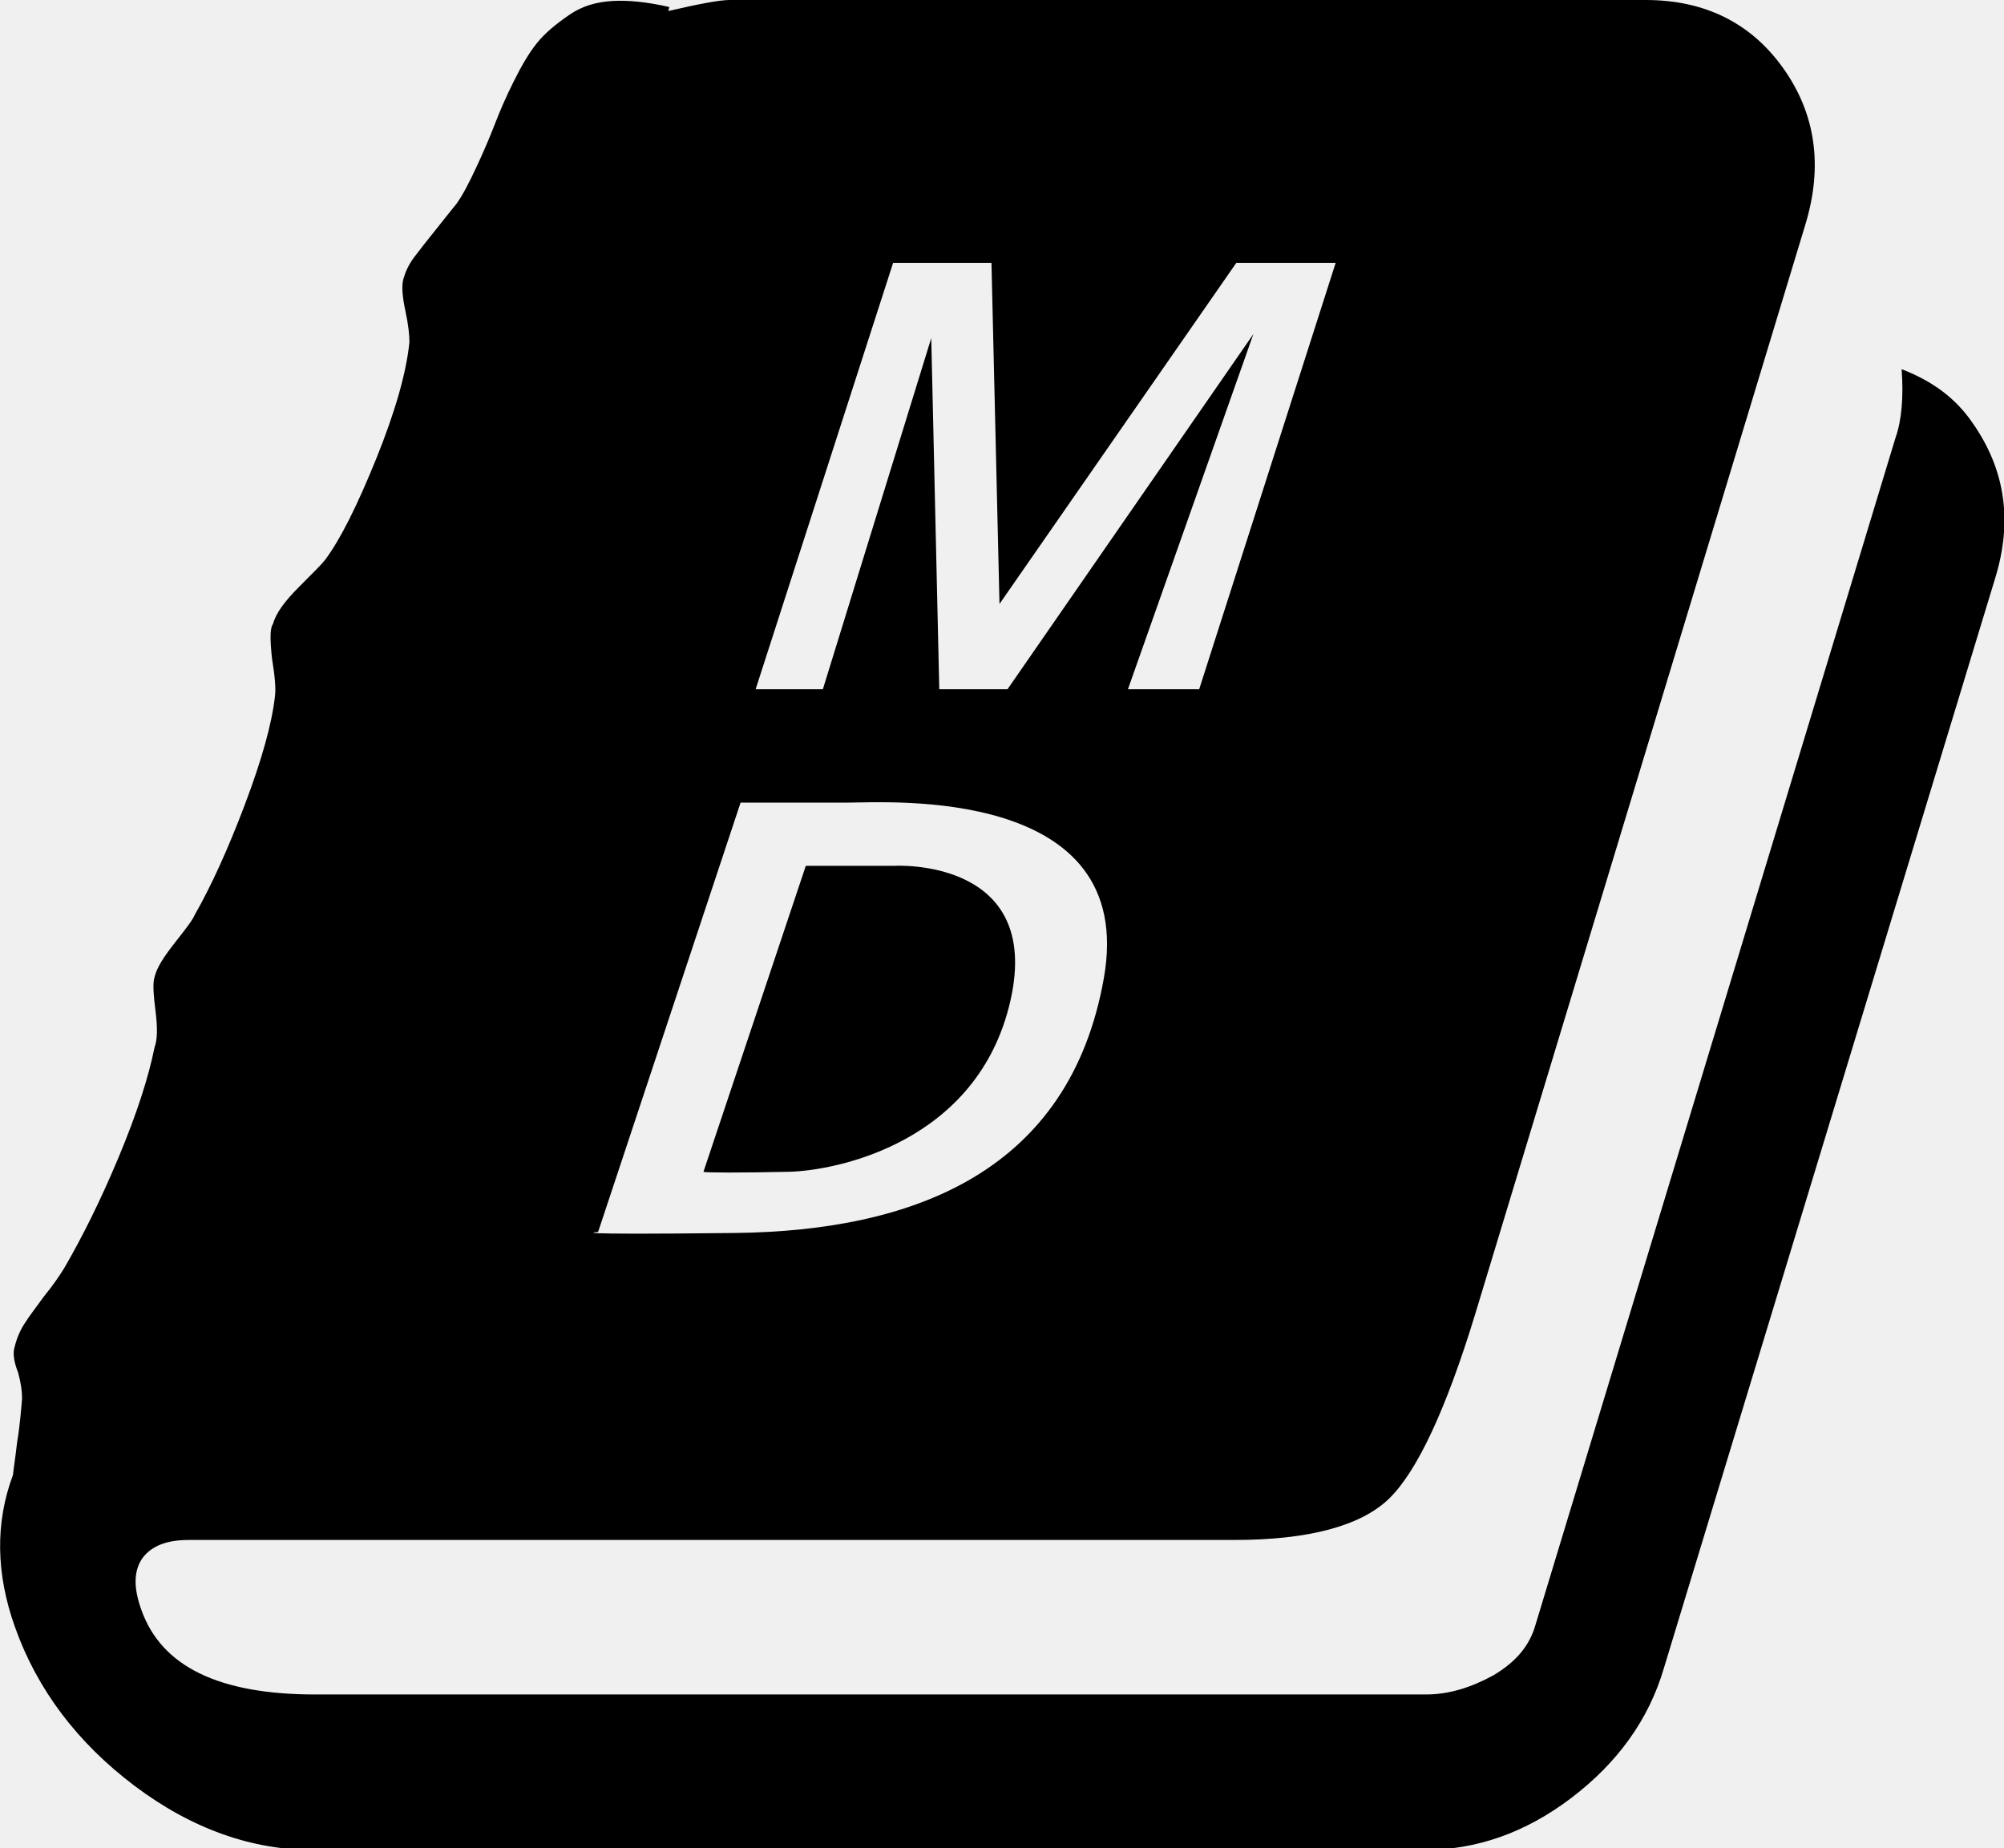
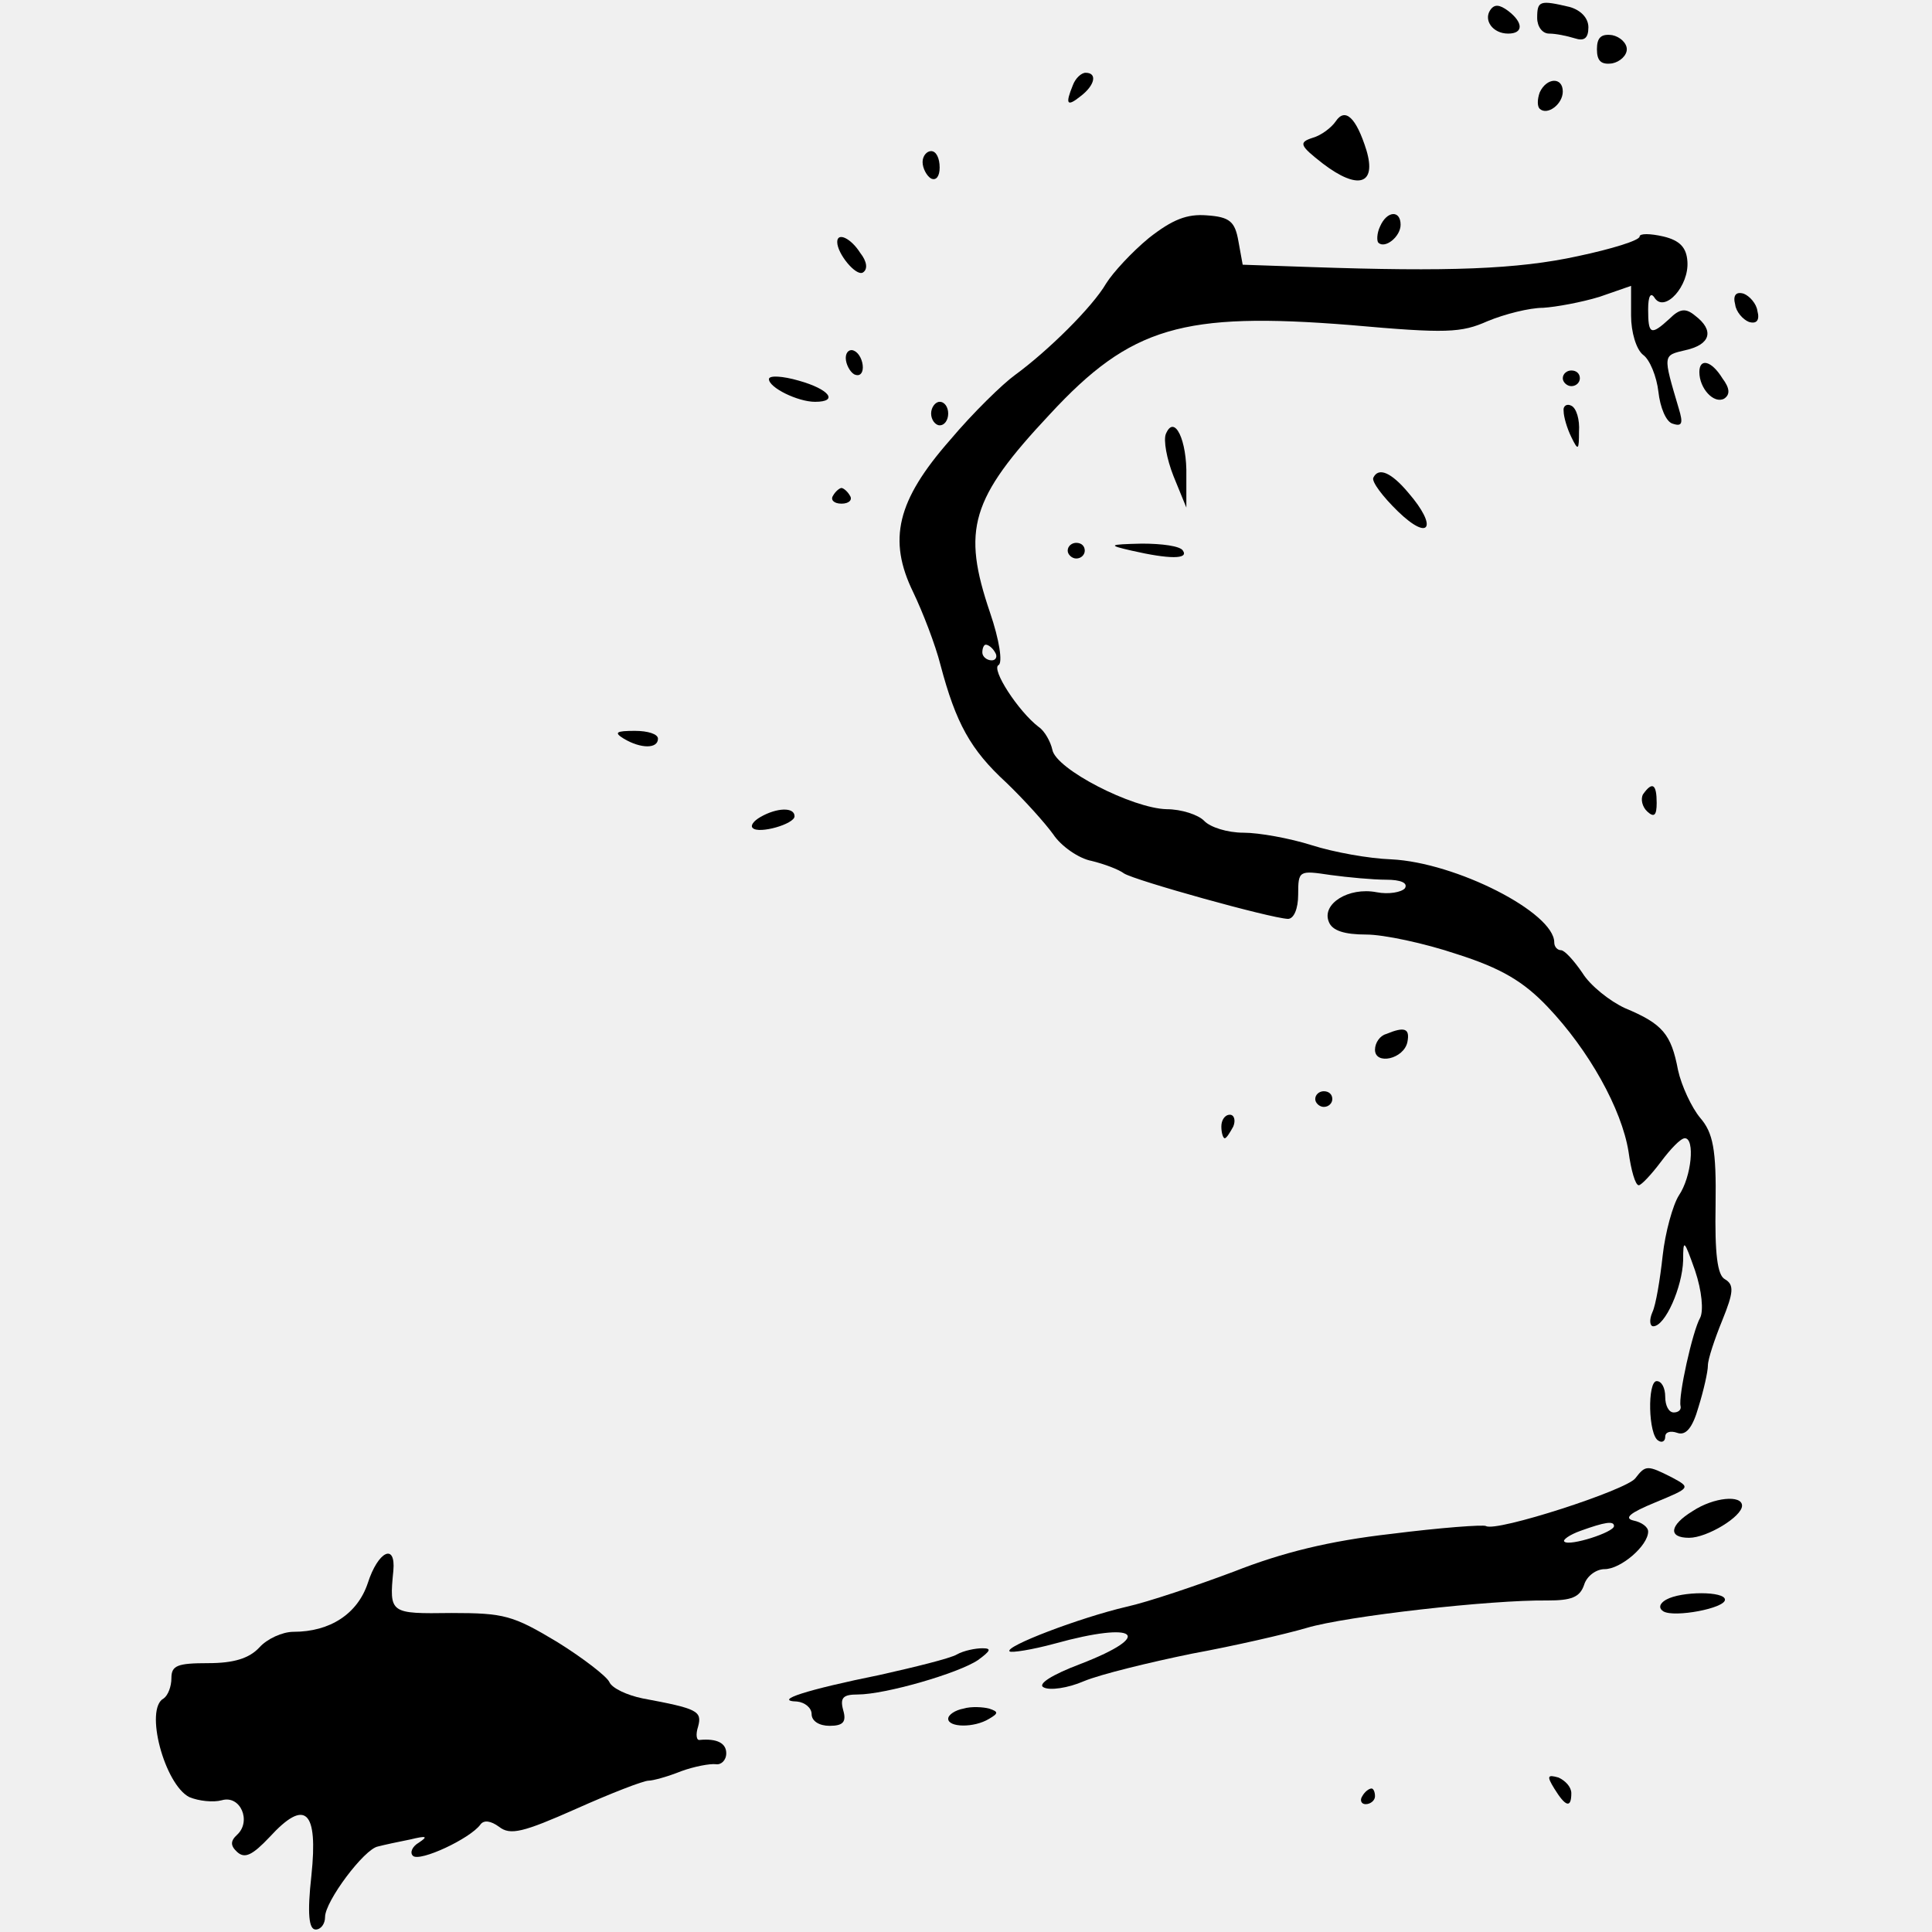
- <svg xmlns="http://www.w3.org/2000/svg" viewBox="0 0 199.7 184.2">
-   <style>
+ <svg xmlns="http://www.w3.org/2000/svg" version="1.0" viewBox="0 0 424 424" id="svg85">
+   <defs id="defs89" />
+   <style id="style9">
    @media (prefers-color-scheme: dark) {
      svg { fill: white; }
    }
  </style>
-   <path d="M189.5,36.8c0.2,2.8,0,5.1-0.6,6.8L153,162c-0.6,2.1-2,3.7-4.2,5c-2.2,1.2-4.4,1.9-6.7,1.9H31.4c-9.6,0-15.3-2.8-17.3-8.4   c-0.8-2.2-0.8-3.9,0.1-5.2c0.9-1.2,2.4-1.8,4.6-1.8H123c7.4,0,12.6-1.4,15.4-4.1s5.7-8.9,8.6-18.4l32.9-108.6   c1.8-5.9,1-11.1-2.2-15.6S169.9,0,164,0H72.7c-1,0-3.1,0.4-6.1,1.1l0.1-0.4C64.5,0.2,62.6,0,61,0.1s-3,0.5-4.3,1.4   c-1.3,0.9-2.4,1.8-3.2,2.8S52,6.5,51.2,8.1c-0.8,1.6-1.4,3-1.9,4.3s-1.1,2.7-1.8,4.2c-0.7,1.5-1.3,2.7-2,3.7c-0.5,0.6-1.2,1.5-2,2.5   s-1.6,2-2.2,2.8s-0.9,1.5-1.1,2.2c-0.2,0.7-0.1,1.8,0.2,3.2c0.3,1.4,0.4,2.4,0.4,3.1c-0.3,3-1.4,6.9-3.3,11.6   c-1.9,4.7-3.6,8.1-5.1,10.1c-0.3,0.4-1.2,1.3-2.6,2.7c-1.4,1.4-2.3,2.6-2.6,3.7c-0.3,0.4-0.3,1.5-0.1,3.4c0.3,1.8,0.4,3.1,0.3,3.8   c-0.3,2.7-1.3,6.3-3,10.8c-1.7,4.5-3.4,8.2-5,11c-0.2,0.5-0.9,1.4-2,2.8c-1.1,1.4-1.8,2.5-2,3.4c-0.2,0.6-0.1,1.8,0.1,3.4   c0.2,1.6,0.2,2.8-0.1,3.6c-0.6,3-1.8,6.7-3.6,11c-1.8,4.3-3.6,7.9-5.4,11c-0.5,0.8-1.1,1.7-2,2.8c-0.8,1.1-1.5,2-2,2.8   s-0.8,1.6-1,2.5c-0.1,0.5,0,1.3,0.4,2.3c0.3,1.1,0.4,1.9,0.4,2.6c-0.1,1.1-0.2,2.6-0.5,4.4c-0.2,1.8-0.4,2.9-0.4,3.2   c-1.8,4.8-1.7,9.9,0.2,15.2c2.2,6.2,6.2,11.5,11.9,15.8c5.7,4.3,11.7,6.4,17.8,6.4h110.7c5.2,0,10.1-1.7,14.7-5.2s7.7-7.8,9.2-12.9   l33-108.6c1.8-5.8,1-10.9-2.2-15.5C194.9,39.7,192.6,38,189.5,36.8z M59.6,122.8L73.8,80c0,0,7,0,10.8,0s28.8-1.7,25.4,17.5   c-3.4,19.2-18.8,25.2-36.8,25.4S59.6,122.8,59.6,122.8z M78.6,116.8c4.7-0.1,18.9-2.9,22.1-17.1S89.2,86.3,89.2,86.3l-8.9,0   l-10.2,30.5C70.2,116.9,74,116.9,78.6,116.8z M75.3,68.7L89,26.2h9.8l0.8,34l23.6-34h9.9l-13.6,42.5h-7.1l12.5-35.4l-24.5,35.4h-6.8   l-0.8-35L82,68.7H75.3z" />
+   <g transform="matrix(0.1873328,0,0,-0.1719353,-183.4338,597.1109)" id="g83">
+     <path d="m 2725,3460 c -8,-13 3,-30 21,-30 18,0 18,14 0,29 -10,8 -16,9 -21,1 z" id="path11" />
+     <path d="m 2780,3450 c 0,-11 6,-20 14,-20 8,0 21,-3 30,-6 11,-4 16,0 16,14 0,12 -9,22 -22,26 -35,9 -38,8 -38,-14 z" id="path13" />
+     <path d="m 2850,3410 c 0,-15 5,-20 18,-18 9,2 17,10 17,18 0,8 -8,16 -17,18 -13,2 -18,-3 -18,-18 z" id="path15" />
+     <path d="m 2236,3364 c -9,-24 -7,-28 9,-14 17,14 20,30 6,30 -5,0 -12,-7 -15,-16 z" id="path17" />
+     <path d="m 2783,3355 c -3,-9 -3,-18 0,-21 9,-9 27,6 27,22 0,19 -19,18 -27,-1 z" id="path19" />
+     <path d="m 2544,3318 c -5,-8 -17,-18 -27,-21 -17,-6 -15,-10 12,-33 41,-34 63,-27 51,17 -12,42 -25,55 -36,37 z" id="path21" />
+     <path d="m 2060,3266 c 0,-8 5,-18 10,-21 6,-3 10,3 10,14 0,12 -4,21 -10,21 -5,0 -10,-6 -10,-14 z" id="path23" />
+     <path d="m 2325,3169 c -20,-18 -42,-44 -50,-58 -16,-30 -68,-86 -107,-117 -14,-11 -49,-48 -76,-83 -62,-77 -73,-127 -43,-194 11,-25 26,-67 32,-93 18,-74 35,-108 77,-150 21,-22 45,-51 55,-66 9,-15 30,-31 45,-34 15,-4 32,-11 38,-16 13,-9 171,-57 192,-58 7,0 12,13 12,31 0,31 1,31 38,25 20,-3 50,-6 65,-6 17,0 26,-4 22,-11 -4,-5 -19,-8 -33,-5 -33,7 -65,-15 -56,-38 4,-11 18,-16 44,-16 20,0 68,-11 106,-25 52,-18 78,-35 106,-67 49,-56 87,-131 95,-185 3,-24 8,-43 12,-43 3,0 15,14 26,30 11,16 23,30 28,30 12,0 8,-49 -7,-73 -7,-12 -16,-47 -19,-77 -3,-30 -8,-63 -12,-72 -4,-10 -3,-18 1,-18 14,0 34,50 35,84 0,28 1,27 14,-13 8,-26 10,-51 6,-60 -9,-17 -26,-101 -23,-113 1,-5 -3,-8 -8,-8 -6,0 -10,9 -10,20 0,11 -4,20 -10,20 -11,0 -10,-69 2,-76 4,-3 8,-1 8,5 0,6 6,8 14,5 10,-4 18,6 25,33 6,21 11,45 11,53 0,8 8,34 17,58 13,35 14,45 3,52 -9,5 -12,33 -11,95 1,71 -3,92 -18,111 -10,13 -22,41 -26,61 -8,46 -18,59 -62,79 -18,9 -41,29 -50,45 -10,16 -21,29 -25,29 -4,0 -8,4 -8,10 0,38 -115,102 -191,106 -26,1 -67,9 -93,18 -26,9 -62,16 -80,16 -19,0 -39,7 -46,15 -7,8 -27,15 -44,15 -40,1 -130,51 -134,76 -2,10 -9,24 -16,29 -24,20 -56,74 -47,79 5,3 1,32 -10,67 -33,106 -23,145 70,253 95,112 156,131 352,114 113,-11 130,-10 161,5 20,9 49,17 65,17 15,1 45,7 66,14 l 37,14 v -38 c 0,-21 6,-43 14,-50 8,-6 16,-28 18,-47 2,-20 9,-39 17,-41 11,-4 12,1 7,19 -19,70 -19,68 8,75 29,7 34,25 11,44 -11,10 -18,9 -30,-4 -22,-22 -25,-20 -25,12 0,17 3,23 8,14 12,-18 40,16 38,47 -1,18 -9,27 -28,32 -16,4 -28,4 -28,0 0,-5 -33,-16 -72,-25 -71,-17 -153,-20 -313,-14 l -80,3 -5,30 c -4,25 -10,31 -37,33 -23,2 -40,-5 -68,-29 z m -180,-529 c 3,-5 1,-10 -4,-10 -6,0 -11,5 -11,10 0,6 2,10 4,10 3,0 8,-4 11,-10 z" id="path25" />
+     <path d="m 2596,3184 c -4,-9 -4,-19 -2,-21 8,-8 26,8 26,23 0,19 -16,18 -24,-2 z" id="path27" />
+     <path d="m 1960,3164 c 0,-15 22,-44 30,-39 6,4 5,14 -3,25 -11,19 -27,27 -27,14 z" id="path29" />
+     <path d="m 3012,3084 c 1,-9 9,-19 16,-22 9,-3 13,2 10,14 -1,9 -9,19 -16,22 -9,3 -13,-2 -10,-14 z" id="path31" />
+     <path d="m 1970,3016 c 0,-8 5,-18 10,-21 6,-3 10,1 10,9 0,8 -4,18 -10,21 -5,3 -10,-1 -10,-9 z" id="path33" />
+     <path d="m 2970,2998 c 0,-21 17,-41 29,-34 7,5 7,13 -2,26 -13,23 -27,26 -27,8 z" id="path35" />
+     <path d="m 1880,2989 c 0,-11 34,-29 54,-29 28,0 17,16 -19,27 -19,6 -35,7 -35,2 z" id="path37" />
+     <path d="m 2810,2990 c 0,-5 5,-10 10,-10 6,0 10,5 10,10 0,6 -4,10 -10,10 -5,0 -10,-4 -10,-10 z" id="path39" />
+     <path d="m 2070,2945 c 0,-8 5,-15 10,-15 6,0 10,7 10,15 0,8 -4,15 -10,15 -5,0 -10,-7 -10,-15 z" id="path41" />
+     <path d="m 2811,2948 c 0,-7 4,-22 9,-33 8,-18 9,-17 9,7 1,15 -3,30 -9,33 -5,3 -10,0 -9,-7 z" id="path43" />
+     <path d="m 2345,2919 c -3,-8 1,-32 9,-54 l 15,-40 v 40 c 1,46 -14,80 -24,54 z" id="path45" />
+     <path d="m 2588,2863 c -2,-5 11,-24 29,-43 37,-39 47,-20 12,24 -20,26 -35,33 -41,19 z" id="path47" />
+     <path d="m 1955,2840 c -3,-5 1,-10 10,-10 9,0 13,5 10,10 -3,6 -8,10 -10,10 -2,0 -7,-4 -10,-10 z" id="path49" />
+     <path d="m 2230,2770 c 0,-5 5,-10 10,-10 6,0 10,5 10,10 0,6 -4,10 -10,10 -5,0 -10,-4 -10,-10 z" id="path51" />
+     <path d="m 2305,2770 c 44,-11 67,-11 60,0 -3,6 -25,9 -48,9 -40,-1 -40,-2 -12,-9 z" id="path53" />
+     <path d="m 1710,2530 c 20,-13 40,-13 40,0 0,6 -12,10 -27,10 -22,0 -25,-2 -13,-10 z" id="path55" />
+     <path d="m 2904,2459 c -3,-6 -1,-16 5,-22 8,-8 11,-5 11,11 0,24 -5,28 -16,11 z" id="path57" />
+     <path d="m 1870,2430 c -8,-5 -12,-11 -9,-14 7,-8 49,5 49,15 0,12 -21,11 -40,-1 z" id="path59" />
+     <path d="m 2603,2153 c -7,-2 -13,-11 -13,-20 0,-20 34,-12 38,10 3,17 -3,20 -25,10 z" id="path61" />
+     <path d="m 2520,2070 c 0,-5 5,-10 10,-10 6,0 10,5 10,10 0,6 -4,10 -10,10 -5,0 -10,-4 -10,-10 z" id="path63" />
+     <path d="m 2410,2035 c 0,-8 2,-15 4,-15 2,0 6,7 10,15 3,8 1,15 -4,15 -6,0 -10,-7 -10,-15 z" id="path65" />
+     <path d="m 2895,1586 c -10,-15 -163,-69 -175,-61 -3,2 -53,-2 -111,-10 -73,-9 -128,-24 -184,-48 -44,-18 -101,-39 -126,-45 -55,-14 -144,-51 -137,-57 2,-2 26,2 53,10 96,29 118,11 30,-26 -34,-14 -51,-26 -43,-30 7,-4 28,-1 47,8 20,9 77,24 126,35 50,10 110,25 135,33 46,15 216,36 282,35 28,0 38,4 43,20 3,11 14,20 24,20 19,0 51,30 51,48 0,6 -8,12 -17,14 -12,3 -4,10 25,23 42,19 42,19 20,32 -29,16 -31,16 -43,-1 z m -25,-61 c 0,-8 -52,-26 -58,-20 -3,2 6,9 19,14 28,11 39,13 39,6 z" id="path67" />
+     <path d="m 2962,1544 c -27,-18 -29,-34 -4,-34 21,0 62,27 62,41 0,14 -33,11 -58,-7 z" id="path69" />
+     <path d="m 1410,1452 c -12,-39 -44,-62 -87,-62 -13,0 -31,-9 -40,-20 -12,-14 -30,-20 -60,-20 -36,0 -43,-3 -43,-19 0,-11 -4,-22 -9,-26 -23,-13 1,-110 30,-126 11,-5 28,-7 38,-4 22,7 35,-27 18,-44 -8,-8 -8,-14 0,-22 9,-9 18,-4 38,19 42,50 57,34 49,-49 -5,-49 -3,-69 5,-69 6,0 11,7 11,16 0,20 46,87 62,90 7,2 24,6 38,9 19,5 21,4 10,-4 -8,-5 -11,-13 -7,-17 8,-8 67,22 79,40 4,6 12,5 22,-3 13,-11 28,-7 90,23 41,20 79,36 85,36 5,0 22,5 38,12 15,6 34,10 41,9 6,-1 12,5 12,14 0,13 -11,19 -31,17 -4,-1 -5,7 -2,17 5,20 -1,23 -65,36 -18,4 -36,13 -39,21 -3,7 -30,30 -61,51 -52,34 -62,37 -124,37 -72,-1 -73,-1 -68,54 3,36 -18,25 -30,-16 z" id="path71" />
+     <path d="m 2931,1431 c -8,-5 -9,-11 -3,-15 13,-8 72,4 72,15 0,11 -51,11 -69,0 z" id="path73" />
+     <path d="m 2100,1361 c -8,-5 -49,-16 -90,-26 -86,-19 -126,-33 -97,-34 9,-1 17,-8 17,-16 0,-9 9,-15 21,-15 16,0 20,5 16,20 -4,16 0,20 17,20 32,0 118,27 141,44 15,12 16,15 5,15 -8,0 -22,-3 -30,-8 z" id="path75" />
+     <path d="m 2108,1292 c -10,-2 -18,-8 -18,-13 0,-11 30,-12 48,0 11,7 11,9 0,13 -7,2 -21,3 -30,0 z" id="path77" />
+     <path d="m 2800,1190 c 13,-23 20,-26 20,-6 0,8 -7,16 -15,20 -13,4 -14,2 -5,-14 z" id="path79" />
+     <path d="m 2575,1180 c -3,-5 -1,-10 4,-10 6,0 11,5 11,10 0,6 -2,10 -4,10 -3,0 -8,-4 -11,-10 z" id="path81" />
+   </g>
</svg>
